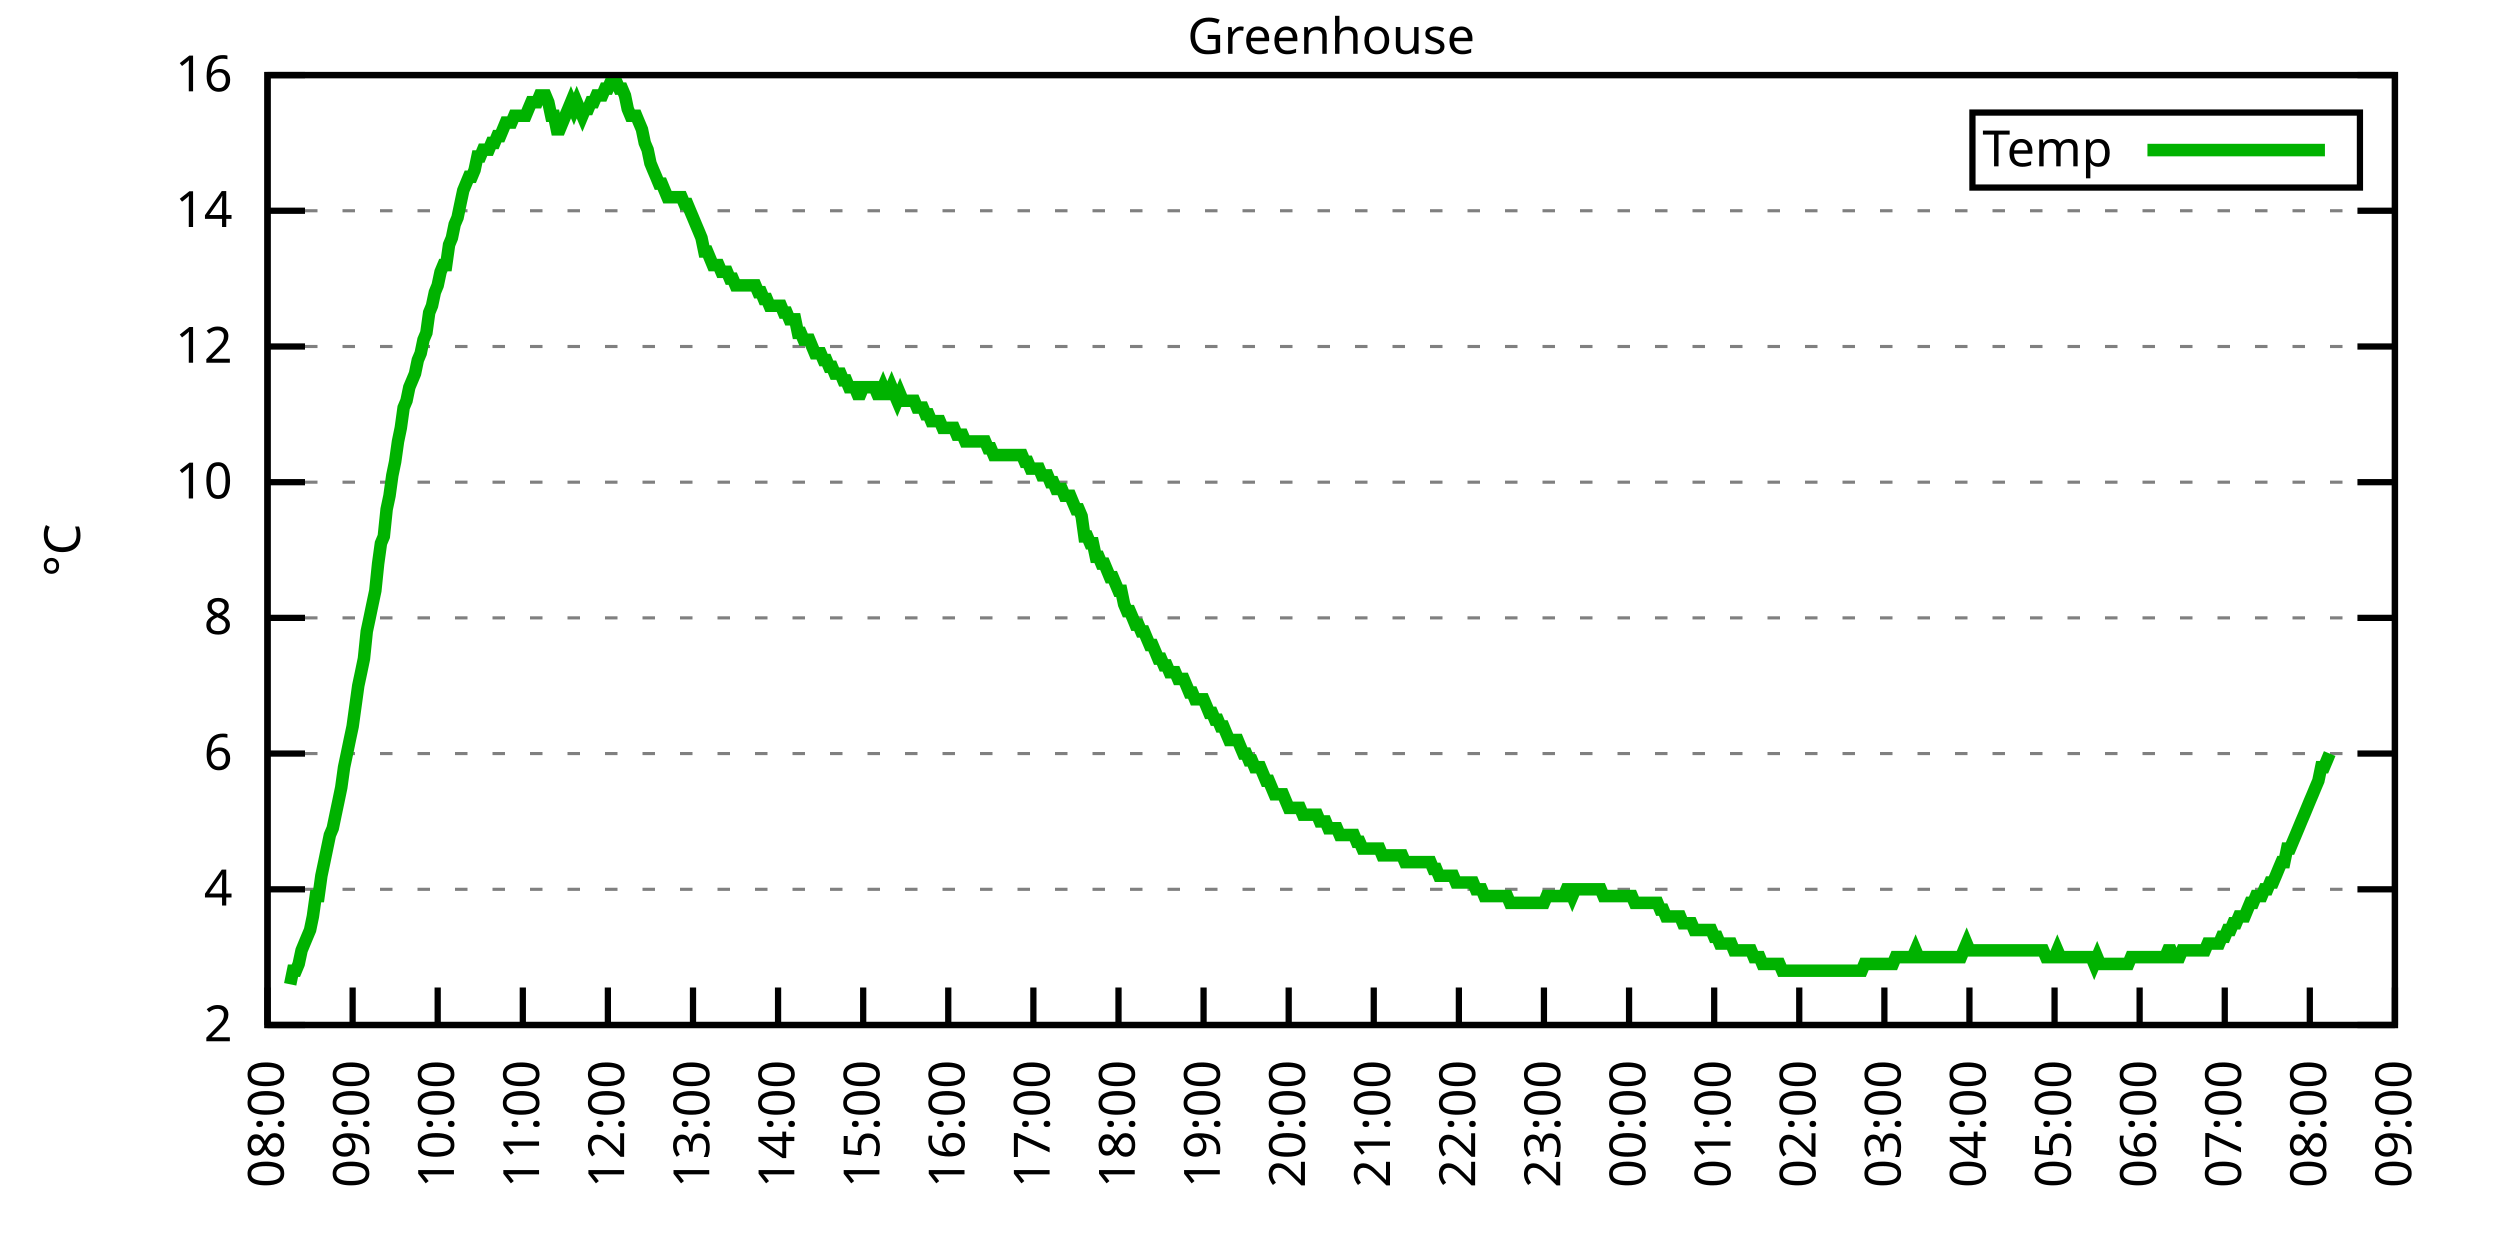
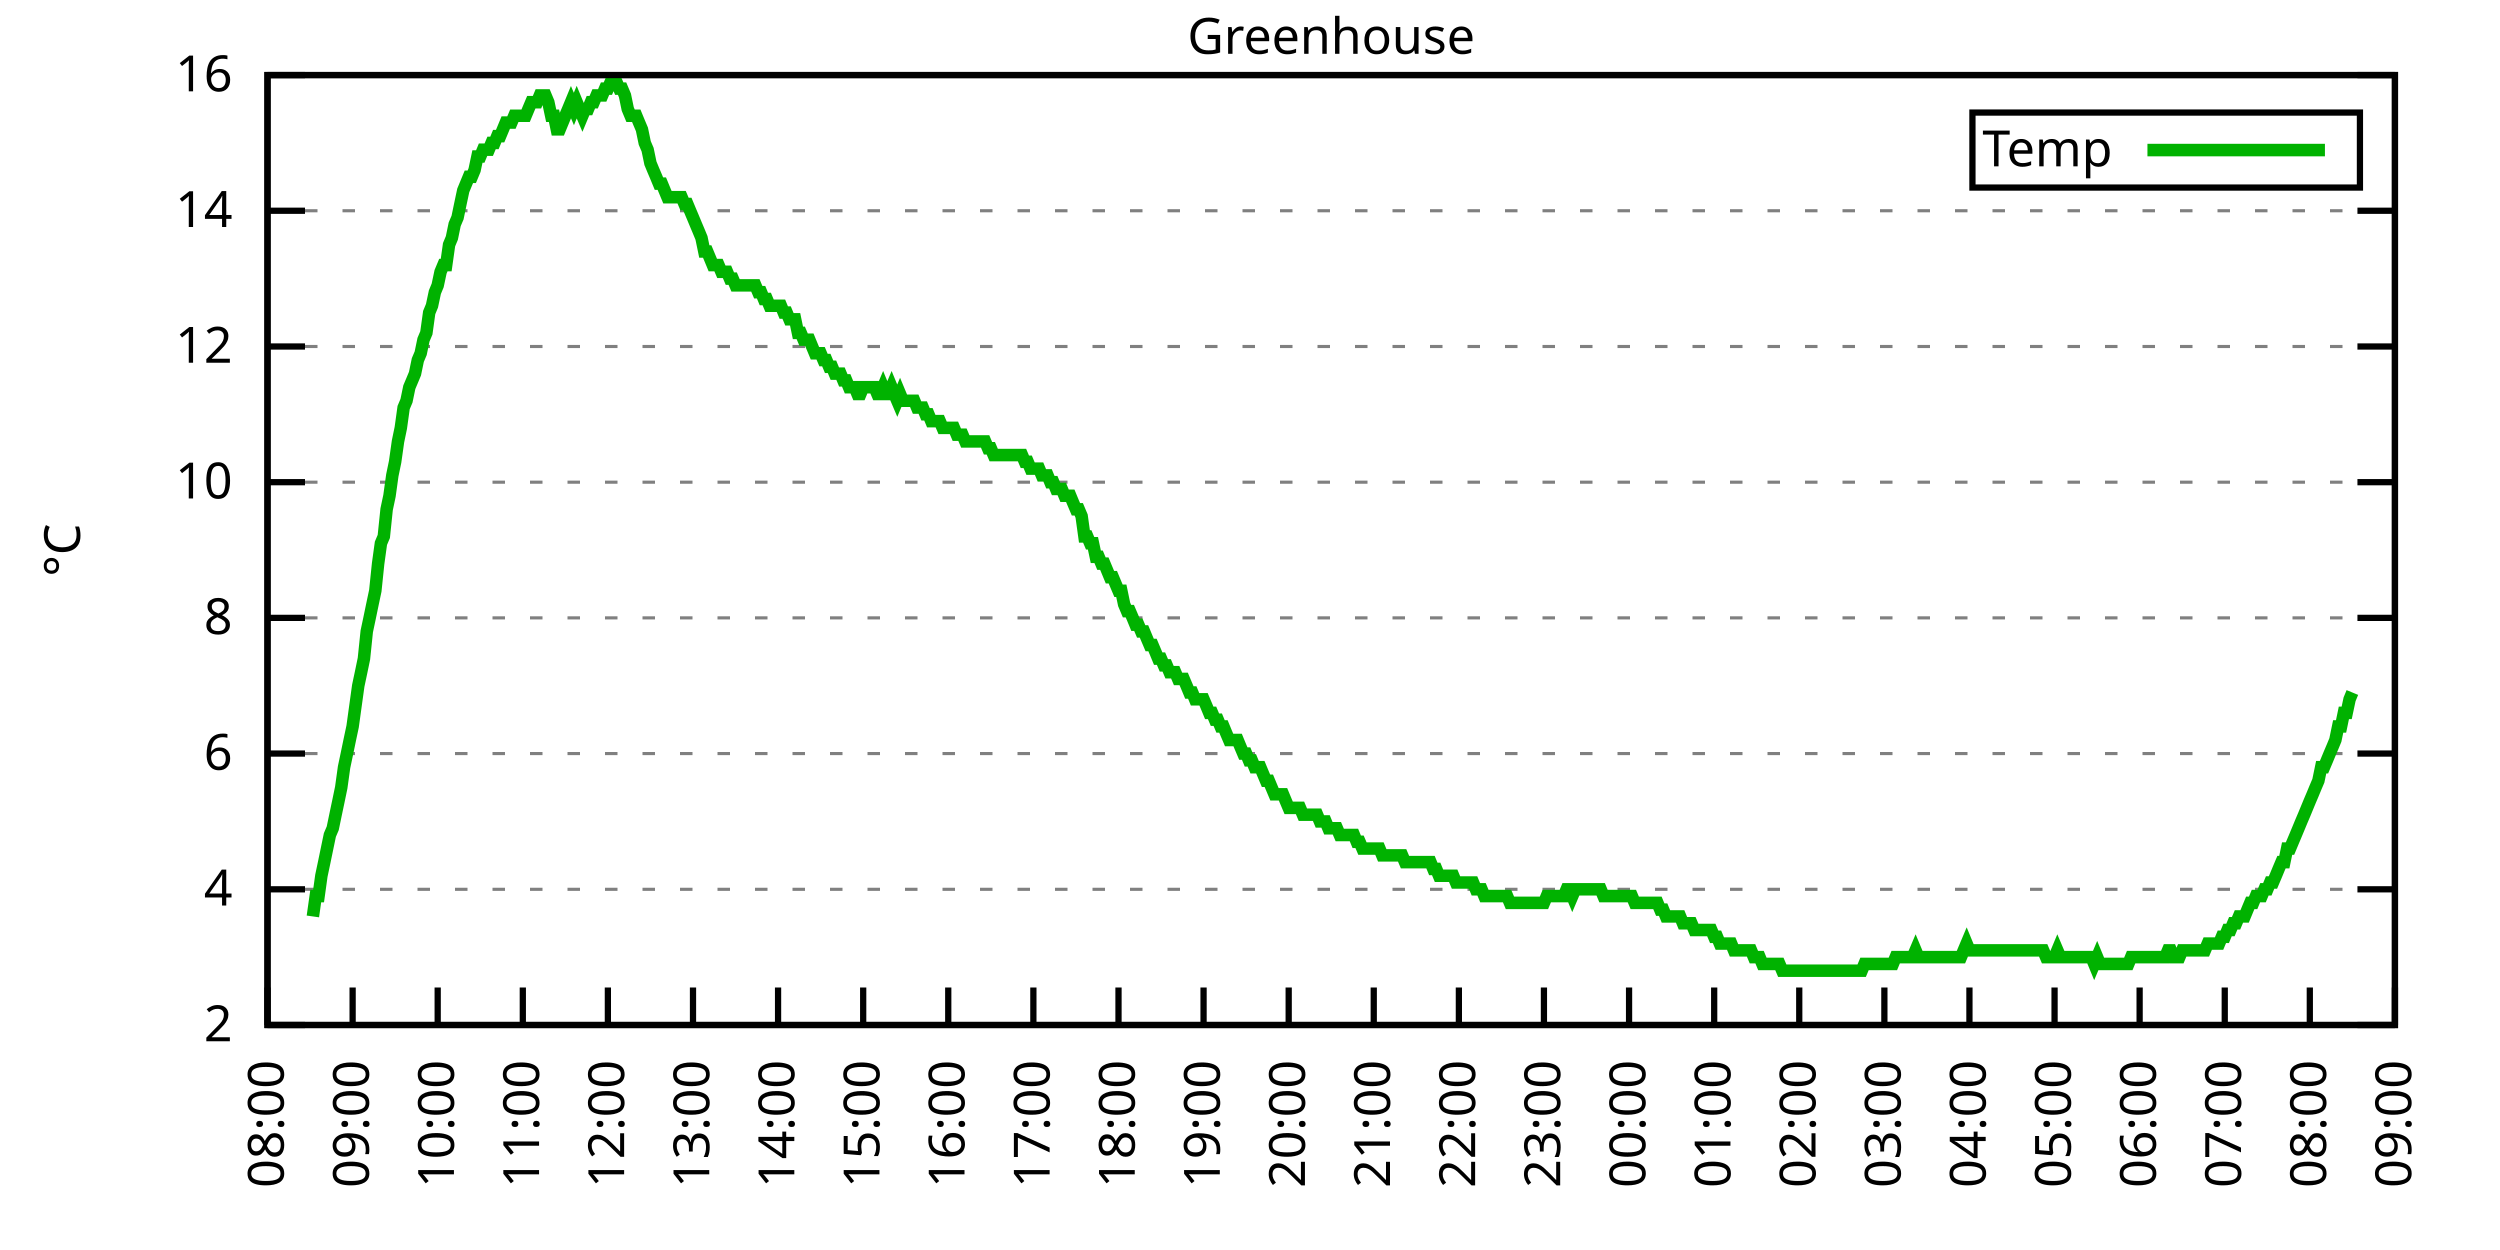
<svg xmlns="http://www.w3.org/2000/svg" xmlns:xlink="http://www.w3.org/1999/xlink" width="400" height="200" viewBox="0 0 400 200">
  <g id="gnuplot_canvas">
    <rect x="0" y="0" width="400" height="200" fill="none" />
    <defs>
      <circle id="gpDot" r="0.5" stroke-width="0.5" stroke="currentColor" />
      <path id="gpPt0" stroke-width="0.333" stroke="currentColor" d="M-1,0 h2 M0,-1 v2" />
      <path id="gpPt1" stroke-width="0.333" stroke="currentColor" d="M-1,-1 L1,1 M1,-1 L-1,1" />
      <path id="gpPt2" stroke-width="0.333" stroke="currentColor" d="M-1,0 L1,0 M0,-1 L0,1 M-1,-1 L1,1 M-1,1 L1,-1" />
      <rect id="gpPt3" stroke-width="0.333" stroke="currentColor" x="-1" y="-1" width="2" height="2" />
      <rect id="gpPt4" stroke-width="0.333" stroke="currentColor" fill="currentColor" x="-1" y="-1" width="2" height="2" />
      <circle id="gpPt5" stroke-width="0.333" stroke="currentColor" cx="0" cy="0" r="1" />
      <use xlink:href="#gpPt5" id="gpPt6" fill="currentColor" stroke="none" />
      <path id="gpPt7" stroke-width="0.333" stroke="currentColor" d="M0,-1.33 L-1.33,0.67 L1.33,0.67 z" />
      <use xlink:href="#gpPt7" id="gpPt8" fill="currentColor" stroke="none" />
      <use xlink:href="#gpPt7" id="gpPt9" stroke="currentColor" transform="rotate(180)" />
      <use xlink:href="#gpPt9" id="gpPt10" fill="currentColor" stroke="none" />
      <use xlink:href="#gpPt3" id="gpPt11" stroke="currentColor" transform="rotate(45)" />
      <use xlink:href="#gpPt11" id="gpPt12" fill="currentColor" stroke="none" />
      <path id="gpPt13" stroke-width="0.333" stroke="currentColor" d="M0,1.330 L1.265,0.411 L0.782,-1.067 L-0.782,-1.076 L-1.265,0.411 z" />
      <use xlink:href="#gpPt13" id="gpPt14" fill="currentColor" stroke="none" />
      <filter id="textbox" filterUnits="objectBoundingBox" x="0" y="0" height="1" width="1">
        <feFlood flood-color="white" flood-opacity="1" result="bgnd" />
        <feComposite in="SourceGraphic" in2="bgnd" operator="atop" />
      </filter>
      <filter id="greybox" filterUnits="objectBoundingBox" x="0" y="0" height="1" width="1">
        <feFlood flood-color="lightgrey" flood-opacity="1" result="grey" />
        <feComposite in="SourceGraphic" in2="grey" operator="atop" />
      </filter>
    </defs>
    <g fill="none" color="white" stroke="currentColor" stroke-width="1.00" stroke-linecap="butt" stroke-linejoin="miter">
</g>
    <g fill="none" color="black" stroke="currentColor" stroke-width="1.00" stroke-linecap="butt" stroke-linejoin="miter">
      <g stroke="none" shape-rendering="crispEdges">
        <polygon fill="rgb(255, 255, 255)" points="42.80,164.00 383.18,164.00 383.18,12.02 42.80,12.02 " />
      </g>
    </g>
    <g fill="none" color="black" stroke="currentColor" stroke-width="1.00" stroke-linecap="butt" stroke-linejoin="miter">
</g>
    <g fill="none" color="black" stroke="black" stroke-width="0.50" stroke-linecap="butt" stroke-linejoin="miter">
</g>
    <g fill="none" color="gray" stroke="currentColor" stroke-width="0.50" stroke-linecap="butt" stroke-linejoin="miter">
      <path stroke="gray" stroke-dasharray="2,4" class="gridline" d="M42.80,164.00 L383.19,164.00  " />
    </g>
    <g fill="none" color="gray" stroke="gray" stroke-width="1.00" stroke-linecap="butt" stroke-linejoin="miter">
</g>
    <g fill="none" color="black" stroke="currentColor" stroke-width="1.00" stroke-linecap="butt" stroke-linejoin="miter">
      <path stroke="black" d="M42.80,164.00 L48.80,164.00 M383.19,164.00 L377.19,164.00  " />
      <g transform="translate(37.20,166.60)" stroke="none" fill="black" font-family="Sans" font-size="8.00" text-anchor="end">
        <text>
          <tspan font-family="Sans"> 2</tspan>
        </text>
      </g>
    </g>
    <g fill="none" color="black" stroke="currentColor" stroke-width="1.00" stroke-linecap="butt" stroke-linejoin="miter">
</g>
    <g fill="none" color="black" stroke="black" stroke-width="0.50" stroke-linecap="butt" stroke-linejoin="miter">
</g>
    <g fill="none" color="gray" stroke="currentColor" stroke-width="0.50" stroke-linecap="butt" stroke-linejoin="miter">
      <path stroke="gray" stroke-dasharray="2,4" class="gridline" d="M42.80,142.29 L383.19,142.29  " />
    </g>
    <g fill="none" color="gray" stroke="gray" stroke-width="1.00" stroke-linecap="butt" stroke-linejoin="miter">
</g>
    <g fill="none" color="black" stroke="currentColor" stroke-width="1.00" stroke-linecap="butt" stroke-linejoin="miter">
      <path stroke="black" d="M42.80,142.29 L48.80,142.29 M383.19,142.29 L377.19,142.29  " />
      <g transform="translate(37.20,144.89)" stroke="none" fill="black" font-family="Sans" font-size="8.00" text-anchor="end">
        <text>
          <tspan font-family="Sans"> 4</tspan>
        </text>
      </g>
    </g>
    <g fill="none" color="black" stroke="currentColor" stroke-width="1.00" stroke-linecap="butt" stroke-linejoin="miter">
</g>
    <g fill="none" color="black" stroke="black" stroke-width="0.50" stroke-linecap="butt" stroke-linejoin="miter">
</g>
    <g fill="none" color="gray" stroke="currentColor" stroke-width="0.50" stroke-linecap="butt" stroke-linejoin="miter">
      <path stroke="gray" stroke-dasharray="2,4" class="gridline" d="M42.80,120.57 L383.19,120.57  " />
    </g>
    <g fill="none" color="gray" stroke="gray" stroke-width="1.00" stroke-linecap="butt" stroke-linejoin="miter">
</g>
    <g fill="none" color="black" stroke="currentColor" stroke-width="1.00" stroke-linecap="butt" stroke-linejoin="miter">
      <path stroke="black" d="M42.80,120.57 L48.80,120.57 M383.19,120.57 L377.19,120.57  " />
      <g transform="translate(37.20,123.17)" stroke="none" fill="black" font-family="Sans" font-size="8.00" text-anchor="end">
        <text>
          <tspan font-family="Sans"> 6</tspan>
        </text>
      </g>
    </g>
    <g fill="none" color="black" stroke="currentColor" stroke-width="1.00" stroke-linecap="butt" stroke-linejoin="miter">
</g>
    <g fill="none" color="black" stroke="black" stroke-width="0.50" stroke-linecap="butt" stroke-linejoin="miter">
</g>
    <g fill="none" color="gray" stroke="currentColor" stroke-width="0.50" stroke-linecap="butt" stroke-linejoin="miter">
      <path stroke="gray" stroke-dasharray="2,4" class="gridline" d="M42.80,98.86 L383.19,98.86  " />
    </g>
    <g fill="none" color="gray" stroke="gray" stroke-width="1.00" stroke-linecap="butt" stroke-linejoin="miter">
</g>
    <g fill="none" color="black" stroke="currentColor" stroke-width="1.00" stroke-linecap="butt" stroke-linejoin="miter">
      <path stroke="black" d="M42.80,98.86 L48.80,98.86 M383.19,98.86 L377.19,98.86  " />
      <g transform="translate(37.20,101.46)" stroke="none" fill="black" font-family="Sans" font-size="8.00" text-anchor="end">
        <text>
          <tspan font-family="Sans"> 8</tspan>
        </text>
      </g>
    </g>
    <g fill="none" color="black" stroke="currentColor" stroke-width="1.00" stroke-linecap="butt" stroke-linejoin="miter">
</g>
    <g fill="none" color="black" stroke="black" stroke-width="0.50" stroke-linecap="butt" stroke-linejoin="miter">
</g>
    <g fill="none" color="gray" stroke="currentColor" stroke-width="0.50" stroke-linecap="butt" stroke-linejoin="miter">
      <path stroke="gray" stroke-dasharray="2,4" class="gridline" d="M42.80,77.15 L383.19,77.15  " />
    </g>
    <g fill="none" color="gray" stroke="gray" stroke-width="1.00" stroke-linecap="butt" stroke-linejoin="miter">
</g>
    <g fill="none" color="black" stroke="currentColor" stroke-width="1.00" stroke-linecap="butt" stroke-linejoin="miter">
      <path stroke="black" d="M42.80,77.15 L48.80,77.15 M383.19,77.15 L377.19,77.15  " />
      <g transform="translate(37.20,79.75)" stroke="none" fill="black" font-family="Sans" font-size="8.00" text-anchor="end">
        <text>
          <tspan font-family="Sans"> 10</tspan>
        </text>
      </g>
    </g>
    <g fill="none" color="black" stroke="currentColor" stroke-width="1.00" stroke-linecap="butt" stroke-linejoin="miter">
</g>
    <g fill="none" color="black" stroke="black" stroke-width="0.50" stroke-linecap="butt" stroke-linejoin="miter">
</g>
    <g fill="none" color="gray" stroke="currentColor" stroke-width="0.50" stroke-linecap="butt" stroke-linejoin="miter">
      <path stroke="gray" stroke-dasharray="2,4" class="gridline" d="M42.80,55.44 L383.19,55.44  " />
    </g>
    <g fill="none" color="gray" stroke="gray" stroke-width="1.00" stroke-linecap="butt" stroke-linejoin="miter">
</g>
    <g fill="none" color="black" stroke="currentColor" stroke-width="1.00" stroke-linecap="butt" stroke-linejoin="miter">
      <path stroke="black" d="M42.80,55.44 L48.80,55.44 M383.19,55.44 L377.19,55.44  " />
      <g transform="translate(37.20,58.04)" stroke="none" fill="black" font-family="Sans" font-size="8.00" text-anchor="end">
        <text>
          <tspan font-family="Sans"> 12</tspan>
        </text>
      </g>
    </g>
    <g fill="none" color="black" stroke="currentColor" stroke-width="1.00" stroke-linecap="butt" stroke-linejoin="miter">
</g>
    <g fill="none" color="black" stroke="black" stroke-width="0.50" stroke-linecap="butt" stroke-linejoin="miter">
</g>
    <g fill="none" color="gray" stroke="currentColor" stroke-width="0.50" stroke-linecap="butt" stroke-linejoin="miter">
      <path stroke="gray" stroke-dasharray="2,4" class="gridline" d="M42.80,33.72 L383.19,33.72  " />
    </g>
    <g fill="none" color="gray" stroke="gray" stroke-width="1.00" stroke-linecap="butt" stroke-linejoin="miter">
</g>
    <g fill="none" color="black" stroke="currentColor" stroke-width="1.00" stroke-linecap="butt" stroke-linejoin="miter">
      <path stroke="black" d="M42.80,33.72 L48.80,33.72 M383.19,33.72 L377.19,33.72  " />
      <g transform="translate(37.20,36.32)" stroke="none" fill="black" font-family="Sans" font-size="8.00" text-anchor="end">
        <text>
          <tspan font-family="Sans"> 14</tspan>
        </text>
      </g>
    </g>
    <g fill="none" color="black" stroke="currentColor" stroke-width="1.00" stroke-linecap="butt" stroke-linejoin="miter">
</g>
    <g fill="none" color="black" stroke="black" stroke-width="0.50" stroke-linecap="butt" stroke-linejoin="miter">
</g>
    <g fill="none" color="gray" stroke="currentColor" stroke-width="0.50" stroke-linecap="butt" stroke-linejoin="miter">
      <path stroke="gray" stroke-dasharray="2,4" class="gridline" d="M42.80,12.01 L383.19,12.01  " />
    </g>
    <g fill="none" color="gray" stroke="gray" stroke-width="1.00" stroke-linecap="butt" stroke-linejoin="miter">
</g>
    <g fill="none" color="black" stroke="currentColor" stroke-width="1.00" stroke-linecap="butt" stroke-linejoin="miter">
      <path stroke="black" d="M42.80,12.01 L48.80,12.01 M383.19,12.01 L377.19,12.01  " />
      <g transform="translate(37.20,14.61)" stroke="none" fill="black" font-family="Sans" font-size="8.00" text-anchor="end">
        <text>
          <tspan font-family="Sans"> 16</tspan>
        </text>
      </g>
    </g>
    <g fill="none" color="black" stroke="currentColor" stroke-width="1.00" stroke-linecap="butt" stroke-linejoin="miter">
      <path stroke="black" d="M42.80,164.00 L42.80,158.00  " />
      <g transform="translate(45.40,169.60) rotate(270.00)" stroke="none" fill="black" font-family="Sans" font-size="8.00" text-anchor="end">
        <text>
          <tspan font-family="Sans">08:00</tspan>
        </text>
      </g>
    </g>
    <g fill="none" color="black" stroke="currentColor" stroke-width="1.00" stroke-linecap="butt" stroke-linejoin="miter">
      <path stroke="black" d="M56.42,164.00 L56.42,158.00  " />
      <g transform="translate(59.02,169.60) rotate(270.00)" stroke="none" fill="black" font-family="Sans" font-size="8.00" text-anchor="end">
        <text>
          <tspan font-family="Sans">09:00</tspan>
        </text>
      </g>
    </g>
    <g fill="none" color="black" stroke="currentColor" stroke-width="1.00" stroke-linecap="butt" stroke-linejoin="miter">
      <path stroke="black" d="M70.03,164.00 L70.03,158.00  " />
      <g transform="translate(72.63,169.60) rotate(270.00)" stroke="none" fill="black" font-family="Sans" font-size="8.00" text-anchor="end">
        <text>
          <tspan font-family="Sans">10:00</tspan>
        </text>
      </g>
    </g>
    <g fill="none" color="black" stroke="currentColor" stroke-width="1.00" stroke-linecap="butt" stroke-linejoin="miter">
      <path stroke="black" d="M83.65,164.00 L83.65,158.00  " />
      <g transform="translate(86.25,169.60) rotate(270.00)" stroke="none" fill="black" font-family="Sans" font-size="8.00" text-anchor="end">
        <text>
          <tspan font-family="Sans">11:00</tspan>
        </text>
      </g>
    </g>
    <g fill="none" color="black" stroke="currentColor" stroke-width="1.00" stroke-linecap="butt" stroke-linejoin="miter">
      <path stroke="black" d="M97.26,164.00 L97.26,158.00  " />
      <g transform="translate(99.86,169.60) rotate(270.00)" stroke="none" fill="black" font-family="Sans" font-size="8.00" text-anchor="end">
        <text>
          <tspan font-family="Sans">12:00</tspan>
        </text>
      </g>
    </g>
    <g fill="none" color="black" stroke="currentColor" stroke-width="1.00" stroke-linecap="butt" stroke-linejoin="miter">
      <path stroke="black" d="M110.88,164.00 L110.88,158.00  " />
      <g transform="translate(113.48,169.60) rotate(270.00)" stroke="none" fill="black" font-family="Sans" font-size="8.00" text-anchor="end">
        <text>
          <tspan font-family="Sans">13:00</tspan>
        </text>
      </g>
    </g>
    <g fill="none" color="black" stroke="currentColor" stroke-width="1.00" stroke-linecap="butt" stroke-linejoin="miter">
      <path stroke="black" d="M124.49,164.00 L124.49,158.00  " />
      <g transform="translate(127.09,169.60) rotate(270.00)" stroke="none" fill="black" font-family="Sans" font-size="8.00" text-anchor="end">
        <text>
          <tspan font-family="Sans">14:00</tspan>
        </text>
      </g>
    </g>
    <g fill="none" color="black" stroke="currentColor" stroke-width="1.00" stroke-linecap="butt" stroke-linejoin="miter">
      <path stroke="black" d="M138.11,164.00 L138.11,158.00  " />
      <g transform="translate(140.71,169.60) rotate(270.00)" stroke="none" fill="black" font-family="Sans" font-size="8.00" text-anchor="end">
        <text>
          <tspan font-family="Sans">15:00</tspan>
        </text>
      </g>
    </g>
    <g fill="none" color="black" stroke="currentColor" stroke-width="1.00" stroke-linecap="butt" stroke-linejoin="miter">
      <path stroke="black" d="M151.72,164.00 L151.72,158.00  " />
      <g transform="translate(154.32,169.60) rotate(270.00)" stroke="none" fill="black" font-family="Sans" font-size="8.00" text-anchor="end">
        <text>
          <tspan font-family="Sans">16:00</tspan>
        </text>
      </g>
    </g>
    <g fill="none" color="black" stroke="currentColor" stroke-width="1.00" stroke-linecap="butt" stroke-linejoin="miter">
      <path stroke="black" d="M165.34,164.00 L165.34,158.00  " />
      <g transform="translate(167.94,169.60) rotate(270.00)" stroke="none" fill="black" font-family="Sans" font-size="8.00" text-anchor="end">
        <text>
          <tspan font-family="Sans">17:00</tspan>
        </text>
      </g>
    </g>
    <g fill="none" color="black" stroke="currentColor" stroke-width="1.00" stroke-linecap="butt" stroke-linejoin="miter">
      <path stroke="black" d="M178.96,164.00 L178.96,158.00  " />
      <g transform="translate(181.56,169.60) rotate(270.00)" stroke="none" fill="black" font-family="Sans" font-size="8.00" text-anchor="end">
        <text>
          <tspan font-family="Sans">18:00</tspan>
        </text>
      </g>
    </g>
    <g fill="none" color="black" stroke="currentColor" stroke-width="1.00" stroke-linecap="butt" stroke-linejoin="miter">
      <path stroke="black" d="M192.57,164.00 L192.57,158.00  " />
      <g transform="translate(195.17,169.60) rotate(270.00)" stroke="none" fill="black" font-family="Sans" font-size="8.00" text-anchor="end">
        <text>
          <tspan font-family="Sans">19:00</tspan>
        </text>
      </g>
    </g>
    <g fill="none" color="black" stroke="currentColor" stroke-width="1.00" stroke-linecap="butt" stroke-linejoin="miter">
      <path stroke="black" d="M206.19,164.00 L206.19,158.00  " />
      <g transform="translate(208.79,169.60) rotate(270.00)" stroke="none" fill="black" font-family="Sans" font-size="8.00" text-anchor="end">
        <text>
          <tspan font-family="Sans">20:00</tspan>
        </text>
      </g>
    </g>
    <g fill="none" color="black" stroke="currentColor" stroke-width="1.00" stroke-linecap="butt" stroke-linejoin="miter">
      <path stroke="black" d="M219.80,164.00 L219.80,158.00  " />
      <g transform="translate(222.40,169.60) rotate(270.00)" stroke="none" fill="black" font-family="Sans" font-size="8.00" text-anchor="end">
        <text>
          <tspan font-family="Sans">21:00</tspan>
        </text>
      </g>
    </g>
    <g fill="none" color="black" stroke="currentColor" stroke-width="1.00" stroke-linecap="butt" stroke-linejoin="miter">
      <path stroke="black" d="M233.42,164.00 L233.42,158.00  " />
      <g transform="translate(236.02,169.60) rotate(270.00)" stroke="none" fill="black" font-family="Sans" font-size="8.00" text-anchor="end">
        <text>
          <tspan font-family="Sans">22:00</tspan>
        </text>
      </g>
    </g>
    <g fill="none" color="black" stroke="currentColor" stroke-width="1.00" stroke-linecap="butt" stroke-linejoin="miter">
      <path stroke="black" d="M247.03,164.00 L247.03,158.00  " />
      <g transform="translate(249.63,169.60) rotate(270.00)" stroke="none" fill="black" font-family="Sans" font-size="8.00" text-anchor="end">
        <text>
          <tspan font-family="Sans">23:00</tspan>
        </text>
      </g>
    </g>
    <g fill="none" color="black" stroke="currentColor" stroke-width="1.00" stroke-linecap="butt" stroke-linejoin="miter">
      <path stroke="black" d="M260.65,164.00 L260.65,158.00  " />
      <g transform="translate(263.25,169.60) rotate(270.00)" stroke="none" fill="black" font-family="Sans" font-size="8.00" text-anchor="end">
        <text>
          <tspan font-family="Sans">00:00</tspan>
        </text>
      </g>
    </g>
    <g fill="none" color="black" stroke="currentColor" stroke-width="1.00" stroke-linecap="butt" stroke-linejoin="miter">
      <path stroke="black" d="M274.27,164.00 L274.27,158.00  " />
      <g transform="translate(276.87,169.60) rotate(270.00)" stroke="none" fill="black" font-family="Sans" font-size="8.00" text-anchor="end">
        <text>
          <tspan font-family="Sans">01:00</tspan>
        </text>
      </g>
    </g>
    <g fill="none" color="black" stroke="currentColor" stroke-width="1.00" stroke-linecap="butt" stroke-linejoin="miter">
      <path stroke="black" d="M287.88,164.00 L287.88,158.00  " />
      <g transform="translate(290.48,169.60) rotate(270.00)" stroke="none" fill="black" font-family="Sans" font-size="8.00" text-anchor="end">
        <text>
          <tspan font-family="Sans">02:00</tspan>
        </text>
      </g>
    </g>
    <g fill="none" color="black" stroke="currentColor" stroke-width="1.00" stroke-linecap="butt" stroke-linejoin="miter">
      <path stroke="black" d="M301.50,164.00 L301.50,158.00  " />
      <g transform="translate(304.10,169.60) rotate(270.00)" stroke="none" fill="black" font-family="Sans" font-size="8.00" text-anchor="end">
        <text>
          <tspan font-family="Sans">03:00</tspan>
        </text>
      </g>
    </g>
    <g fill="none" color="black" stroke="currentColor" stroke-width="1.00" stroke-linecap="butt" stroke-linejoin="miter">
      <path stroke="black" d="M315.11,164.00 L315.11,158.00  " />
      <g transform="translate(317.71,169.60) rotate(270.00)" stroke="none" fill="black" font-family="Sans" font-size="8.00" text-anchor="end">
        <text>
          <tspan font-family="Sans">04:00</tspan>
        </text>
      </g>
    </g>
    <g fill="none" color="black" stroke="currentColor" stroke-width="1.00" stroke-linecap="butt" stroke-linejoin="miter">
      <path stroke="black" d="M328.73,164.00 L328.73,158.00  " />
      <g transform="translate(331.33,169.60) rotate(270.00)" stroke="none" fill="black" font-family="Sans" font-size="8.00" text-anchor="end">
        <text>
          <tspan font-family="Sans">05:00</tspan>
        </text>
      </g>
    </g>
    <g fill="none" color="black" stroke="currentColor" stroke-width="1.00" stroke-linecap="butt" stroke-linejoin="miter">
      <path stroke="black" d="M342.34,164.00 L342.34,158.00  " />
      <g transform="translate(344.94,169.60) rotate(270.00)" stroke="none" fill="black" font-family="Sans" font-size="8.00" text-anchor="end">
        <text>
          <tspan font-family="Sans">06:00</tspan>
        </text>
      </g>
    </g>
    <g fill="none" color="black" stroke="currentColor" stroke-width="1.00" stroke-linecap="butt" stroke-linejoin="miter">
      <path stroke="black" d="M355.96,164.00 L355.96,158.00  " />
      <g transform="translate(358.56,169.60) rotate(270.00)" stroke="none" fill="black" font-family="Sans" font-size="8.00" text-anchor="end">
        <text>
          <tspan font-family="Sans">07:00</tspan>
        </text>
      </g>
    </g>
    <g fill="none" color="black" stroke="currentColor" stroke-width="1.00" stroke-linecap="butt" stroke-linejoin="miter">
      <path stroke="black" d="M369.57,164.00 L369.57,158.00  " />
      <g transform="translate(372.17,169.60) rotate(270.00)" stroke="none" fill="black" font-family="Sans" font-size="8.00" text-anchor="end">
        <text>
          <tspan font-family="Sans">08:00</tspan>
        </text>
      </g>
    </g>
    <g fill="none" color="black" stroke="currentColor" stroke-width="1.00" stroke-linecap="butt" stroke-linejoin="miter">
      <path stroke="black" d="M383.19,164.00 L383.19,158.00  " />
      <g transform="translate(385.79,169.60) rotate(270.00)" stroke="none" fill="black" font-family="Sans" font-size="8.00" text-anchor="end">
        <text>
          <tspan font-family="Sans">09:00</tspan>
        </text>
      </g>
    </g>
    <g fill="none" color="black" stroke="currentColor" stroke-width="1.00" stroke-linecap="butt" stroke-linejoin="miter">
</g>
    <g fill="none" color="black" stroke="currentColor" stroke-width="1.00" stroke-linecap="butt" stroke-linejoin="miter">
      <path stroke="black" d="M42.80,12.01 L42.80,164.00 L383.19,164.00 L383.19,12.01 L42.80,12.01 Z  " />
    </g>
    <g fill="none" color="black" stroke="currentColor" stroke-width="1.00" stroke-linecap="butt" stroke-linejoin="miter">
</g>
    <g fill="none" color="black" stroke="currentColor" stroke-width="1.00" stroke-linecap="butt" stroke-linejoin="miter">
      <path stroke="black" d="M315.59,30.01 L315.59,18.01 L377.59,18.01 L377.59,30.01 L315.59,30.01 Z  " />
    </g>
    <g id="Greenhouse_plot_1">
      <g fill="none" color="white" stroke="black" stroke-width="2.00" stroke-linecap="butt" stroke-linejoin="miter">
</g>
      <g fill="none" color="black" stroke="currentColor" stroke-width="2.00" stroke-linecap="butt" stroke-linejoin="miter">
        <g transform="translate(337.99,26.61)" stroke="none" fill="black" font-family="Sans" font-size="8.00" text-anchor="end">
          <text>
            <tspan font-family="Sans">Temp</tspan>
          </text>
        </g>
      </g>
      <g fill="none" color="black" stroke="currentColor" stroke-width="2.00" stroke-linecap="butt" stroke-linejoin="miter">
-         <path stroke="rgb(  0, 178,   0)" d="M343.59,24.01 L371.99,24.01 M46.43,157.49 L46.88,155.31 L47.34,155.31 L47.79,154.23 L48.25,152.06 L48.70,150.97   L49.15,149.89 L49.61,148.80 L50.06,146.63 L50.52,143.37 L50.97,143.37 L51.42,140.12 L51.88,137.94 L52.33,135.77   L52.78,133.60 L53.24,132.52 L53.69,130.35 L54.15,128.17 L54.60,126.00 L55.05,122.75 L55.51,120.57 L55.96,118.40   L56.42,116.23 L56.87,112.97 L57.32,109.72 L57.78,107.55 L58.23,105.38 L58.68,101.03 L59.14,98.86 L59.59,96.69   L60.05,94.52 L60.50,90.18 L60.95,86.92 L61.41,85.83 L61.86,81.49 L62.32,79.32 L62.77,76.06 L63.22,73.89   L63.68,70.63 L64.13,68.46 L64.58,65.21 L65.04,64.12 L65.49,61.95 L65.95,60.86 L66.40,59.78 L66.85,57.61   L67.31,56.52 L67.76,54.35 L68.22,53.26 L68.67,50.01 L69.12,48.92 L69.58,46.75 L70.03,45.66 L70.49,43.49   L70.94,42.41 L71.39,42.41 L71.85,39.15 L72.30,38.07 L72.75,35.89 L73.21,34.81 L73.66,32.64 L74.12,30.47   L74.57,29.38 L75.02,28.29 L75.48,28.29 L75.93,27.21 L76.39,25.04 L76.84,25.04 L77.29,23.95 L77.75,23.95   L78.20,23.95 L78.65,22.87 L79.11,22.87 L79.56,21.78 L80.02,21.78 L80.47,20.70 L80.92,19.61 L81.38,19.61   L81.83,19.61 L82.29,18.52 L82.74,18.52 L83.19,18.52 L83.65,18.52 L84.10,18.52 L84.55,17.44 L85.01,16.35   L85.46,16.35 L85.92,16.35 L86.37,15.27 L86.82,15.27 L87.28,15.27 L87.73,16.35 L88.19,18.52 L88.64,18.52   L89.09,20.70 L89.55,20.70 L90.00,19.61 L90.45,18.52 L90.91,17.44 L91.36,16.35 L91.82,17.44 L92.27,16.35   L92.72,17.44 L93.18,18.52 L93.63,17.44 L94.09,17.44 L94.54,16.35 L94.99,16.35 L95.45,15.27 L95.90,15.27   L96.35,15.27 L96.81,14.18 L97.26,14.18 L97.72,13.10 L98.17,13.10 L98.62,13.10 L99.08,14.18 L99.53,14.18   L99.99,15.27 L100.44,17.44 L100.89,18.52 L101.35,18.52 L101.80,18.52 L102.25,19.61 L102.71,20.70 L103.16,22.87   L103.62,23.95 L104.07,26.12 L104.52,27.21 L104.98,28.29 L105.43,29.38 L105.89,29.38 L106.34,30.47 L106.79,31.55   L107.25,31.55 L107.70,31.55 L108.15,31.55 L108.61,31.55 L109.06,31.55 L109.52,32.64 L109.97,32.64 L110.42,33.72   L110.88,34.81 L111.33,35.89 L111.79,36.98 L112.24,38.07 L112.69,40.24 L113.15,40.24 L113.60,41.32 L114.05,42.41   L114.51,42.41 L114.96,42.41 L115.42,43.49 L115.87,43.49 L116.32,43.49 L116.78,44.58 L117.23,44.58 L117.69,45.66   L118.14,45.66 L118.59,45.66 L119.05,45.66 L119.50,45.66 L119.96,45.66 L120.41,45.66 L120.86,45.66 L121.32,46.75   L121.77,46.75 L122.22,47.84 L122.68,47.84 L123.13,48.92 L123.59,48.92 L124.04,48.92 L124.49,48.92 L124.95,48.92   L125.40,50.01 L125.86,50.01 L126.31,51.09 L126.76,51.09 L127.22,51.09 L127.67,53.26 L128.12,53.26 L128.58,54.35   L129.03,54.35 L129.49,54.35 L129.94,55.44 L130.39,56.52 L130.85,56.52 L131.30,56.52 L131.76,57.61 L132.21,57.61   L132.66,58.69 L133.12,58.69 L133.57,59.78 L134.02,59.78 L134.48,59.78 L134.93,60.86 L135.39,60.86 L135.84,61.95   L136.29,61.95 L136.75,61.95 L137.20,63.04 L137.66,63.04 L138.11,61.95 L138.56,61.95 L139.02,61.95 L139.47,61.95   L139.92,61.95 L140.38,63.04 L140.83,63.04 L141.29,61.95 L141.74,63.04 L142.19,63.04 L142.65,61.95 L143.10,63.04   L143.56,64.12 L144.01,63.04 L144.46,64.12 L144.92,64.12 L145.37,64.12 L145.82,64.12 L146.28,64.12 L146.73,65.21   L147.19,65.21 L147.64,65.21 L148.09,66.29 L148.55,66.29 L149.00,67.38 L149.46,67.38 L149.91,67.38 L150.36,67.38   L150.82,68.46 L151.27,68.46 L151.72,68.46 L152.18,68.46 L152.63,68.46 L153.09,69.55 L153.54,69.55 L153.99,69.55   L154.45,70.63 L154.90,70.63 L155.36,70.63 L155.81,70.63 L156.26,70.63 L156.72,70.63 L157.17,70.63 L157.62,70.63   L158.08,71.72 L158.53,71.72 L158.99,72.81 L159.44,72.81 L159.89,72.81 L160.35,72.81 L160.80,72.81 L161.26,72.81   L161.71,72.81 L162.16,72.81 L162.62,72.81 L163.07,72.81 L163.52,72.81 L163.98,73.89 L164.43,73.89 L164.89,74.98   L165.34,74.98 L165.79,74.98 L166.25,74.98 L166.70,76.06 L167.16,76.06 L167.61,76.06 L168.06,77.15 L168.52,77.15   L168.97,78.23 L169.43,78.23 L169.88,78.23 L170.33,79.32 L170.79,79.32 L171.24,79.32 L171.69,80.41 L172.15,81.49   L172.60,81.49 L173.06,82.58 L173.51,85.83 L173.96,85.83 L174.42,86.92 L174.87,86.92 L175.33,89.09 L175.78,89.09   L176.23,90.18 L176.69,90.18 L177.14,91.26 L177.59,92.35 L178.05,92.35 L178.50,93.43 L178.96,94.52 L179.41,94.52   L179.86,96.69 L180.32,97.78 L180.77,97.78 L181.23,98.86 L181.68,99.95 L182.13,99.95 L182.59,101.03 L183.04,101.03   L183.49,102.12 L183.95,103.20 L184.40,103.20 L184.86,104.29 L185.31,105.38 L185.76,105.38 L186.22,106.46 L186.67,106.46   L187.13,107.55 L187.58,107.55 L188.03,107.55 L188.49,108.63 L188.94,108.63 L189.39,108.63 L189.85,109.72 L190.30,110.80   L190.76,110.80 L191.21,111.89 L191.66,111.89 L192.12,111.89 L192.57,111.89 L193.03,112.97 L193.48,114.06 L193.93,114.06   L194.39,115.15 L194.84,115.15 L195.29,116.23 L195.75,116.23 L196.20,117.32 L196.66,118.40 L197.11,118.40 L197.56,118.40   L198.02,118.40 L198.47,119.49 L198.93,120.57 L199.38,120.57 L199.83,121.66 L200.29,121.66 L200.74,122.75 L201.19,122.75   L201.65,122.75 L202.10,123.83 L202.56,124.92 L203.01,124.92 L203.46,126.00 L203.92,127.09 L204.37,127.09 L204.83,127.09   L205.28,127.09 L205.73,128.17 L206.19,129.26 L206.64,129.26 L207.09,129.26 L207.55,129.26 L208.00,129.26 L208.46,130.35   L208.91,130.35 L209.36,130.35 L209.82,130.35 L210.27,130.35 L210.73,130.35 L211.18,131.43 L211.63,131.43 L212.09,131.43   L212.54,132.52 L213.00,132.52 L213.45,132.52 L213.90,132.52 L214.36,133.60 L214.81,133.60 L215.26,133.60 L215.72,133.60   L216.17,133.60 L216.63,133.60 L217.08,134.69 L217.53,134.69 L217.99,135.77 L218.44,135.77 L218.90,135.77 L219.35,135.77   L219.80,135.77 L220.26,135.77 L220.71,135.77 L221.16,136.86 L221.62,136.86 L222.07,136.86 L222.53,136.86 L222.98,136.86   L223.43,136.86 L223.89,136.86 L224.34,136.86 L224.80,137.94 L225.25,137.94 L225.70,137.94 L226.16,137.94 L226.61,137.94   L227.06,137.94 L227.52,137.94 L227.97,137.94 L228.43,137.94 L228.88,137.94 L229.33,139.03 L229.79,139.03 L230.24,140.12   L230.70,140.12 L231.15,140.12 L231.60,140.12 L232.06,140.12 L232.51,140.12 L232.96,141.20 L233.42,141.20 L233.87,141.20   L234.33,141.20 L234.78,141.20 L235.23,141.20 L235.69,141.20 L236.14,142.29 L236.60,142.29 L237.05,142.29 L237.50,143.37   L237.96,143.37 L238.41,143.37 L238.86,143.37 L239.32,143.37 L239.77,143.37 L240.23,143.37 L240.68,143.37 L241.13,143.37   L241.59,144.46 L242.04,144.46 L242.50,144.46 L242.95,144.46 L243.40,144.46 L243.86,144.46 L244.31,144.46 L244.76,144.46   L245.22,144.46 L245.67,144.46 L246.13,144.46 L246.58,144.46 L247.03,144.46 L247.49,143.37 L247.94,143.37 L248.40,143.37   L248.85,143.37 L249.30,143.37 L249.76,143.37 L250.21,143.37 L250.66,142.29 L251.12,142.29 L251.57,143.37 L252.03,142.29   L252.48,142.29 L252.93,142.29 L253.39,142.29 L253.84,142.29 L254.30,142.29 L254.75,142.29 L255.20,142.29 L255.66,142.29   L256.11,142.29 L256.56,143.37 L257.02,143.37 L257.47,143.37 L257.93,143.37 L258.38,143.37 L258.83,143.37 L259.29,143.37   L259.74,143.37 L260.20,143.37 L260.65,143.37 L261.10,143.37 L261.56,144.46 L262.01,144.46 L262.47,144.46 L262.92,144.46   L263.37,144.46 L263.83,144.46 L264.28,144.46 L264.73,144.46 L265.19,144.46 L265.64,145.54 L266.10,145.54 L266.55,146.63   L267.00,146.63 L267.46,146.63 L267.91,146.63 L268.37,146.63 L268.82,146.63 L269.27,147.72 L269.73,147.72 L270.18,147.72   L270.63,147.72 L271.09,148.80 L271.54,148.80 L272.00,148.80 L272.45,148.80 L272.90,148.80 L273.36,148.80 L273.81,148.80   L274.27,149.89 L274.72,149.89 L275.17,150.97 L275.63,150.97 L276.08,150.97 L276.53,150.97 L276.99,150.97 L277.44,152.06   L277.90,152.06 L278.35,152.06 L278.80,152.06 L279.26,152.06 L279.71,152.06 L280.17,152.06 L280.62,153.14 L281.07,153.14   L281.53,153.14 L281.98,154.23 L282.43,154.23 L282.89,154.23 L283.34,154.23 L283.80,154.23 L284.25,154.23 L284.70,154.23   L285.16,155.31 L285.61,155.31 L286.07,155.31 L286.52,155.31 L286.97,155.31 L287.43,155.31 L287.88,155.31 L288.33,155.31   L288.79,155.31 L289.24,155.31 L289.70,155.31 L290.15,155.31 L290.60,155.31 L291.06,155.31 L291.51,155.31 L291.97,155.31   L292.42,155.31 L292.87,155.31 L293.33,155.31 L293.78,155.31 L294.23,155.31 L294.69,155.31 L295.14,155.31 L295.60,155.31   L296.05,155.31 L296.50,155.31 L296.96,155.31 L297.41,155.31 L297.87,155.31 L298.32,154.23 L298.77,154.23 L299.23,154.23   L299.68,154.23 L300.13,154.23 L300.59,154.23 L301.04,154.23 L301.50,154.23 L301.95,154.23 L302.40,154.23 L302.86,154.23   L303.31,153.14 L303.77,153.14 L304.22,153.14 L304.67,153.14 L305.13,153.14 L305.58,153.14 L306.03,153.14 L306.49,152.06   L306.94,153.14 L307.40,153.14 L307.85,153.14 L308.30,153.14 L308.76,153.14 L309.21,153.14 L309.67,153.14 L310.12,153.14   L310.57,153.14 L311.03,153.14 L311.48,153.14 L311.94,153.14 L312.39,153.14 L312.84,153.14 L313.30,153.14 L313.75,153.14   L314.20,152.06 L314.66,150.97 L315.11,152.06 L315.57,152.06 L316.02,152.06 L316.47,152.06 L316.93,152.06 L317.38,152.06   L317.84,152.06 L318.29,152.06 L318.74,152.06 L319.20,152.06 L319.65,152.06 L320.10,152.06 L320.56,152.06 L321.01,152.06   L321.47,152.06 L321.92,152.06 L322.37,152.06 L322.83,152.06 L323.28,152.06 L323.74,152.06 L324.19,152.06 L324.64,152.06   L325.10,152.06 L325.55,152.06 L326.00,152.06 L326.46,152.06 L326.91,152.06 L327.37,153.14 L327.82,153.14 L328.27,153.14   L328.73,153.14 L329.18,152.06 L329.64,153.14 L330.09,153.14 L330.54,153.14 L331.00,153.14 L331.45,153.14 L331.90,153.14   L332.36,153.14 L332.81,153.14 L333.27,153.14 L333.72,153.14 L334.17,153.14 L334.63,153.14 L335.08,154.23 L335.54,153.14   L335.99,154.23 L336.44,154.23 L336.90,154.23 L337.35,154.23 L337.80,154.23 L338.26,154.23 L338.71,154.23 L339.17,154.23   L339.62,154.23 L340.07,154.23 L340.53,154.23 L340.98,153.14 L341.44,153.14 L341.89,153.14 L342.34,153.14 L342.80,153.14   L343.25,153.14 L343.70,153.14 L344.16,153.14 L344.61,153.14 L345.07,153.14 L345.52,153.14 L345.97,153.14 L346.43,153.14   L346.88,152.06 L347.34,152.06 L347.79,153.14 L348.24,153.14 L348.70,153.14 L349.15,152.06 L349.60,152.06 L350.06,152.06   L350.51,152.06 L350.97,152.06 L351.42,152.06 L351.87,152.06 L352.33,152.06 L352.78,152.06 L353.24,150.97 L353.69,150.97   L354.14,150.97 L354.60,150.97 L355.05,150.97 L355.50,149.89 L355.96,149.89 L356.41,148.80 L356.87,148.80 L357.32,147.72   L357.77,147.72 L358.23,146.63 L358.68,146.63 L359.14,146.63 L359.59,145.54 L360.04,144.46 L360.50,144.46 L360.95,143.37   L361.41,143.37 L361.86,143.37 L362.31,142.29 L362.77,142.29 L363.22,141.20 L363.67,141.20 L364.13,140.12 L364.58,139.03   L365.04,137.94 L365.49,137.94 L365.94,135.77 L366.40,135.77 L366.85,134.69 L367.31,133.60 L367.76,132.52 L368.21,131.43   L368.67,130.35 L369.12,129.26 L369.57,128.17 L370.03,127.09 L370.48,126.00 L370.94,124.92 L371.39,122.75 L371.84,122.75   L372.30,121.66 L372.75,120.57  " />
+         <path stroke="rgb(  0, 178,   0)" d="M343.59,24.01 L371.99,24.01 M50.06,146.63 L50.52,143.37 L50.97,143.37 L51.42,140.12 L51.88,137.94 L52.33,135.77   L52.78,133.60 L53.24,132.52 L53.69,130.35 L54.15,128.17 L54.60,126.00 L55.05,122.75 L55.51,120.57 L55.96,118.40   L56.42,116.23 L56.87,112.97 L57.32,109.72 L57.78,107.55 L58.23,105.38 L58.68,101.03 L59.14,98.86 L59.59,96.69   L60.05,94.52 L60.50,90.18 L60.95,86.92 L61.41,85.83 L61.86,81.49 L62.32,79.32 L62.77,76.06 L63.22,73.89   L63.68,70.63 L64.13,68.46 L64.58,65.21 L65.04,64.12 L65.49,61.95 L65.95,60.86 L66.40,59.78 L66.85,57.61   L67.31,56.52 L67.76,54.35 L68.22,53.26 L68.67,50.01 L69.12,48.92 L69.58,46.75 L70.03,45.66 L70.49,43.49   L70.94,42.41 L71.39,42.41 L71.85,39.15 L72.30,38.07 L72.75,35.89 L73.21,34.81 L73.66,32.64 L74.12,30.47   L74.57,29.38 L75.02,28.29 L75.48,28.29 L75.93,27.21 L76.39,25.04 L76.84,25.04 L77.29,23.95 L77.75,23.95   L78.20,23.95 L78.65,22.87 L79.11,22.87 L79.56,21.78 L80.02,21.78 L80.47,20.70 L80.92,19.61 L81.38,19.61   L81.83,19.61 L82.29,18.52 L82.74,18.52 L83.19,18.52 L83.65,18.52 L84.10,18.52 L84.55,17.44 L85.01,16.35   L85.46,16.35 L85.92,16.35 L86.37,15.27 L86.82,15.27 L87.28,15.27 L87.73,16.35 L88.19,18.52 L88.64,18.52   L89.09,20.70 L89.55,20.70 L90.00,19.61 L90.45,18.52 L90.91,17.44 L91.36,16.35 L91.82,17.44 L92.27,16.35   L92.72,17.44 L93.18,18.52 L93.63,17.44 L94.09,17.44 L94.54,16.35 L94.99,16.35 L95.45,15.27 L95.90,15.27   L96.35,15.27 L96.81,14.18 L97.26,14.18 L97.72,13.10 L98.17,13.10 L98.62,13.10 L99.08,14.18 L99.53,14.18   L99.99,15.27 L100.44,17.44 L100.89,18.52 L101.35,18.52 L101.80,18.52 L102.25,19.61 L102.71,20.70 L103.16,22.87   L103.62,23.95 L104.07,26.12 L104.52,27.21 L104.98,28.29 L105.43,29.38 L105.89,29.38 L106.34,30.47 L106.79,31.55   L107.25,31.55 L107.70,31.55 L108.15,31.55 L108.61,31.55 L109.06,31.55 L109.52,32.64 L109.97,32.64 L110.42,33.72   L110.88,34.81 L111.33,35.89 L111.79,36.98 L112.24,38.07 L112.69,40.24 L113.15,40.24 L113.60,41.32 L114.05,42.41   L114.51,42.41 L114.96,42.41 L115.42,43.49 L115.87,43.49 L116.32,43.49 L116.78,44.58 L117.23,44.58 L117.69,45.66   L118.14,45.66 L118.59,45.66 L119.05,45.66 L119.50,45.66 L119.96,45.66 L120.41,45.66 L120.86,45.66 L121.32,46.75   L121.77,46.75 L122.22,47.84 L122.68,47.84 L123.13,48.92 L123.59,48.92 L124.04,48.92 L124.49,48.92 L124.95,48.92   L125.40,50.01 L125.86,50.01 L126.31,51.09 L126.76,51.09 L127.22,51.09 L127.67,53.26 L128.12,53.26 L128.58,54.35   L129.03,54.35 L129.49,54.35 L129.94,55.44 L130.39,56.52 L130.85,56.52 L131.30,56.52 L131.76,57.61 L132.21,57.61   L132.66,58.69 L133.12,58.69 L133.57,59.78 L134.02,59.78 L134.48,59.78 L134.93,60.86 L135.39,60.86 L135.84,61.95   L136.29,61.95 L136.75,61.95 L137.20,63.04 L137.66,63.04 L138.11,61.95 L138.56,61.95 L139.02,61.95 L139.47,61.95   L139.92,61.95 L140.38,63.04 L140.83,63.04 L141.29,61.95 L141.74,63.04 L142.19,63.04 L142.65,61.95 L143.10,63.04   L143.56,64.12 L144.01,63.04 L144.46,64.12 L144.92,64.12 L145.37,64.12 L145.82,64.12 L146.28,64.12 L146.73,65.21   L147.19,65.21 L147.64,65.21 L148.09,66.29 L148.55,66.29 L149.00,67.38 L149.46,67.38 L149.91,67.38 L150.36,67.38   L150.82,68.46 L151.27,68.46 L151.72,68.46 L152.18,68.46 L152.63,68.46 L153.09,69.55 L153.54,69.55 L153.99,69.55   L154.45,70.63 L154.90,70.63 L155.36,70.63 L155.81,70.63 L156.26,70.63 L156.72,70.63 L157.17,70.63 L157.62,70.63   L158.08,71.72 L158.53,71.72 L158.99,72.81 L159.44,72.81 L159.89,72.81 L160.35,72.81 L160.80,72.81 L161.26,72.81   L161.71,72.81 L162.16,72.81 L162.62,72.81 L163.07,72.81 L163.52,72.81 L163.98,73.89 L164.43,73.89 L164.89,74.98   L165.34,74.98 L165.79,74.98 L166.25,74.98 L166.70,76.06 L167.16,76.06 L167.61,76.06 L168.06,77.15 L168.52,77.15   L168.97,78.23 L169.43,78.23 L169.88,78.23 L170.33,79.32 L170.79,79.32 L171.24,79.32 L171.69,80.41 L172.15,81.49   L172.60,81.49 L173.06,82.58 L173.51,85.83 L173.96,85.83 L174.42,86.92 L174.87,86.92 L175.33,89.09 L175.78,89.09   L176.23,90.18 L176.69,90.18 L177.14,91.26 L177.59,92.35 L178.05,92.35 L178.50,93.43 L178.96,94.52 L179.41,94.52   L179.86,96.69 L180.32,97.78 L180.77,97.78 L181.23,98.86 L181.68,99.95 L182.13,99.95 L182.59,101.03 L183.04,101.03   L183.49,102.12 L183.95,103.20 L184.40,103.20 L184.86,104.29 L185.31,105.38 L185.76,105.38 L186.22,106.46 L186.67,106.46   L187.13,107.55 L187.58,107.55 L188.03,107.55 L188.49,108.63 L188.94,108.63 L189.39,108.63 L189.85,109.72 L190.30,110.80   L190.76,110.80 L191.21,111.89 L191.66,111.89 L192.12,111.89 L192.57,111.89 L193.03,112.97 L193.48,114.06 L193.93,114.06   L194.39,115.15 L194.84,115.15 L195.29,116.23 L195.75,116.23 L196.20,117.32 L196.66,118.40 L197.11,118.40 L197.56,118.40   L198.02,118.40 L198.47,119.49 L198.93,120.57 L199.38,120.57 L199.83,121.66 L200.29,121.66 L200.74,122.75 L201.19,122.75   L201.65,122.75 L202.10,123.83 L202.56,124.92 L203.01,124.92 L203.46,126.00 L203.92,127.09 L204.37,127.09 L204.83,127.09   L205.28,127.09 L205.73,128.17 L206.19,129.26 L206.64,129.26 L207.09,129.26 L207.55,129.26 L208.00,129.26 L208.46,130.35   L208.91,130.35 L209.36,130.35 L209.82,130.35 L210.27,130.35 L210.73,130.35 L211.18,131.43 L211.63,131.43 L212.09,131.43   L212.54,132.52 L213.00,132.52 L213.45,132.52 L213.90,132.52 L214.36,133.60 L214.81,133.60 L215.26,133.60 L215.72,133.60   L216.17,133.60 L216.63,133.60 L217.08,134.69 L217.53,134.69 L217.99,135.77 L218.44,135.77 L218.90,135.77 L219.35,135.77   L219.80,135.77 L220.26,135.77 L220.71,135.77 L221.16,136.86 L221.62,136.86 L222.07,136.86 L222.53,136.86 L222.98,136.86   L223.43,136.86 L223.89,136.86 L224.34,136.86 L224.80,137.94 L225.25,137.94 L225.70,137.94 L226.16,137.94 L226.61,137.94   L227.06,137.94 L227.52,137.94 L227.97,137.94 L228.43,137.94 L228.88,137.94 L229.33,139.03 L229.79,139.03 L230.24,140.12   L230.70,140.12 L231.15,140.12 L231.60,140.12 L232.06,140.12 L232.51,140.12 L232.96,141.20 L233.42,141.20 L233.87,141.20   L234.33,141.20 L234.78,141.20 L235.23,141.20 L235.69,141.20 L236.14,142.29 L236.60,142.29 L237.05,142.29 L237.50,143.37   L237.96,143.37 L238.41,143.37 L238.86,143.37 L239.32,143.37 L239.77,143.37 L240.23,143.37 L240.68,143.37 L241.13,143.37   L241.59,144.46 L242.04,144.46 L242.50,144.46 L242.95,144.46 L243.40,144.46 L243.86,144.46 L244.31,144.46 L244.76,144.46   L245.22,144.46 L245.67,144.46 L246.13,144.46 L246.58,144.46 L247.03,144.46 L247.49,143.37 L247.94,143.37 L248.40,143.37   L248.85,143.37 L249.30,143.37 L249.76,143.37 L250.21,143.37 L250.66,142.29 L251.12,142.29 L251.57,143.37 L252.03,142.29   L252.48,142.29 L252.93,142.29 L253.39,142.29 L253.84,142.29 L254.30,142.29 L254.75,142.29 L255.20,142.29 L255.66,142.29   L256.11,142.29 L256.56,143.37 L257.02,143.37 L257.47,143.37 L257.93,143.37 L258.38,143.37 L258.83,143.37 L259.29,143.37   L259.74,143.37 L260.20,143.37 L260.65,143.37 L261.10,143.37 L261.56,144.46 L262.01,144.46 L262.47,144.46 L262.92,144.46   L263.37,144.46 L263.83,144.46 L264.28,144.46 L264.73,144.46 L265.19,144.46 L265.64,145.54 L266.10,145.54 L266.55,146.63   L267.00,146.63 L267.46,146.63 L267.91,146.63 L268.37,146.63 L268.82,146.63 L269.27,147.72 L269.73,147.72 L270.18,147.72   L270.63,147.72 L271.09,148.80 L271.54,148.80 L272.00,148.80 L272.45,148.80 L272.90,148.80 L273.36,148.80 L273.81,148.80   L274.27,149.89 L274.72,149.89 L275.17,150.97 L275.63,150.97 L276.08,150.97 L276.53,150.97 L276.99,150.97 L277.44,152.06   L277.90,152.06 L278.35,152.06 L278.80,152.06 L279.26,152.06 L279.71,152.06 L280.17,152.06 L280.62,153.14 L281.07,153.14   L281.53,153.14 L281.98,154.23 L282.43,154.23 L282.89,154.23 L283.34,154.23 L283.80,154.23 L284.25,154.23 L284.70,154.23   L285.16,155.31 L285.61,155.31 L286.07,155.31 L286.52,155.31 L286.97,155.31 L287.43,155.31 L287.88,155.31 L288.33,155.31   L288.79,155.31 L289.24,155.31 L289.70,155.31 L290.15,155.31 L290.60,155.31 L291.06,155.31 L291.51,155.31 L291.97,155.31   L292.42,155.31 L292.87,155.31 L293.33,155.31 L293.78,155.31 L294.23,155.31 L294.69,155.31 L295.14,155.31 L295.60,155.31   L296.05,155.31 L296.50,155.31 L296.96,155.31 L297.41,155.31 L297.87,155.31 L298.32,154.23 L298.77,154.23 L299.23,154.23   L299.68,154.23 L300.13,154.23 L300.59,154.23 L301.04,154.23 L301.50,154.23 L301.95,154.23 L302.40,154.23 L302.86,154.23   L303.31,153.14 L303.77,153.14 L304.22,153.14 L304.67,153.14 L305.13,153.14 L305.58,153.14 L306.03,153.14 L306.49,152.06   L306.94,153.14 L307.40,153.14 L307.85,153.14 L308.30,153.14 L308.76,153.14 L309.21,153.14 L309.67,153.14 L310.12,153.14   L310.57,153.14 L311.03,153.14 L311.48,153.14 L311.94,153.14 L312.39,153.14 L312.84,153.14 L313.30,153.14 L313.75,153.14   L314.20,152.06 L314.66,150.97 L315.11,152.06 L315.57,152.06 L316.02,152.06 L316.47,152.06 L316.93,152.06 L317.38,152.06   L317.84,152.06 L318.29,152.06 L318.74,152.06 L319.20,152.06 L319.65,152.06 L320.10,152.06 L320.56,152.06 L321.01,152.06   L321.47,152.06 L321.92,152.06 L322.37,152.06 L322.83,152.06 L323.28,152.06 L323.74,152.06 L324.19,152.06 L324.64,152.06   L325.10,152.06 L325.55,152.06 L326.00,152.06 L326.46,152.06 L326.91,152.06 L327.37,153.14 L327.82,153.14 L328.27,153.14   L328.73,153.14 L329.18,152.06 L329.64,153.14 L330.09,153.14 L330.54,153.14 L331.00,153.14 L331.45,153.14 L331.90,153.14   L332.36,153.14 L332.81,153.14 L333.27,153.14 L333.72,153.14 L334.17,153.14 L334.63,153.14 L335.08,154.23 L335.54,153.14   L335.99,154.23 L336.44,154.23 L336.90,154.23 L337.35,154.23 L337.80,154.23 L338.26,154.23 L338.71,154.23 L339.17,154.23   L339.62,154.23 L340.07,154.23 L340.53,154.23 L340.98,153.14 L341.44,153.14 L341.89,153.14 L342.34,153.14 L342.80,153.14   L343.25,153.14 L343.70,153.14 L344.16,153.14 L344.61,153.14 L345.07,153.14 L345.52,153.14 L345.97,153.14 L346.43,153.14   L346.88,152.06 L347.34,152.06 L347.79,153.14 L348.24,153.14 L348.70,153.14 L349.15,152.06 L349.60,152.06 L350.06,152.06   L350.51,152.06 L350.97,152.06 L351.42,152.06 L351.87,152.06 L352.33,152.06 L352.78,152.06 L353.24,150.97 L353.69,150.97   L354.14,150.97 L354.60,150.97 L355.05,150.97 L355.50,149.89 L355.96,149.89 L356.41,148.80 L356.87,148.80 L357.32,147.72   L357.77,147.72 L358.23,146.63 L358.68,146.63 L359.14,146.63 L359.59,145.54 L360.04,144.46 L360.50,144.46 L360.95,143.37   L361.41,143.37 L361.86,143.37 L362.31,142.29 L362.77,142.29 L363.22,141.20 L363.67,141.20 L364.13,140.12 L364.58,139.03   L365.04,137.94 L365.49,137.94 L365.94,135.77 L366.40,135.77 L366.85,134.69 L367.31,133.60 L367.76,132.52 L368.21,131.43   L368.67,130.35 L369.12,129.26 L369.57,128.17 L370.03,127.09 L370.48,126.00 L370.94,124.92 L371.39,122.75 L371.84,122.75   L372.30,121.66 L372.75,120.57 L373.21,119.49 L373.66,118.40 L374.11,116.23 L374.57,116.23 L375.02,114.06 L375.47,114.06   L375.93,111.89 L376.38,110.80  " />
      </g>
    </g>
    <g fill="none" color="black" stroke="currentColor" stroke-width="2.00" stroke-linecap="butt" stroke-linejoin="miter">
</g>
    <g fill="none" color="black" stroke="black" stroke-width="1.00" stroke-linecap="butt" stroke-linejoin="miter">
</g>
    <g fill="none" color="black" stroke="currentColor" stroke-width="1.00" stroke-linecap="butt" stroke-linejoin="miter">
      <path stroke="black" d="M42.80,12.01 L42.80,164.00 L383.19,164.00 L383.19,12.01 L42.80,12.01 Z  " />
      <g transform="translate(12.80,88.01) rotate(270.00)" stroke="none" fill="black" font-family="Sans" font-size="8.00" text-anchor="middle">
        <text>
          <tspan font-family="Sans">°C</tspan>
        </text>
      </g>
    </g>
    <g fill="none" color="black" stroke="currentColor" stroke-width="1.00" stroke-linecap="butt" stroke-linejoin="miter">
</g>
    <g fill="none" color="black" stroke="currentColor" stroke-width="1.00" stroke-linecap="butt" stroke-linejoin="miter">
      <g transform="translate(212.99,8.61)" stroke="none" fill="black" font-family="Sans" font-size="8.00" text-anchor="middle">
        <text>
          <tspan font-family="Sans">Greenhouse</tspan>
        </text>
      </g>
    </g>
    <g fill="none" color="black" stroke="currentColor" stroke-width="1.00" stroke-linecap="butt" stroke-linejoin="miter">
</g>
  </g>
</svg>
